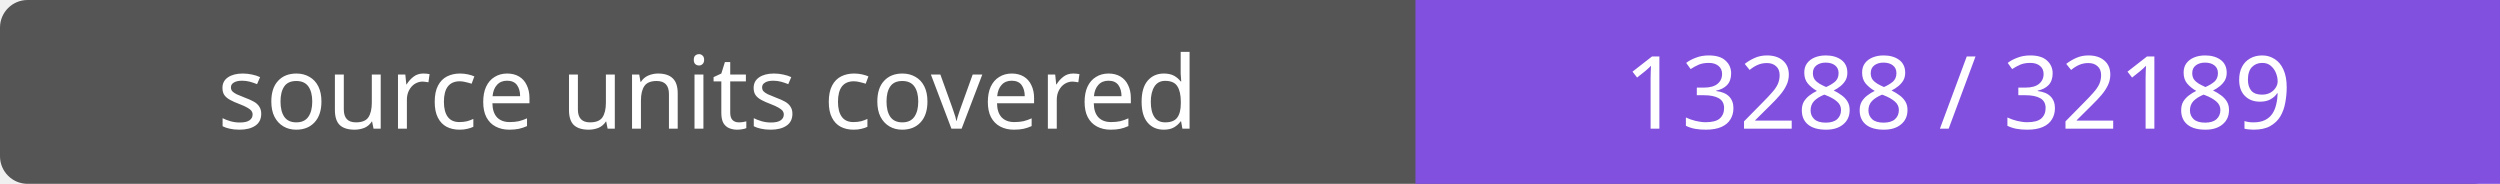
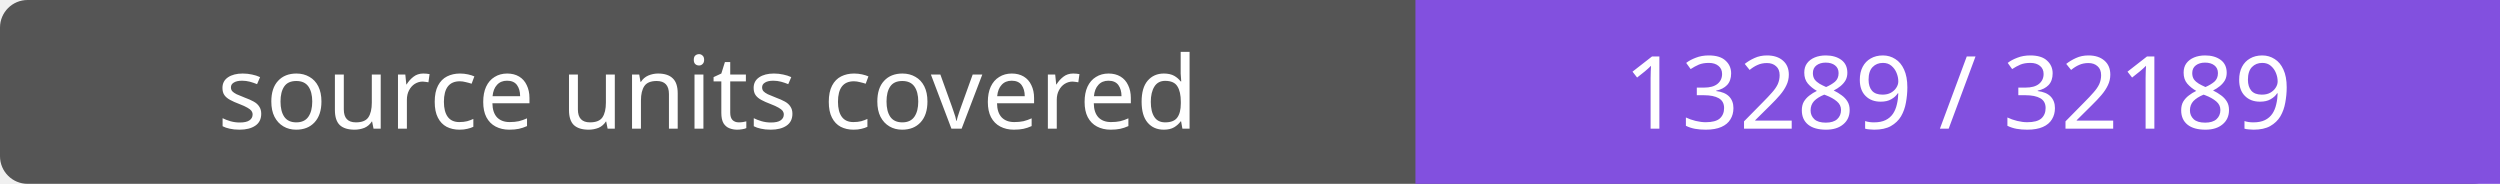
- <svg xmlns="http://www.w3.org/2000/svg" width="272" height="20" role="img" aria-label="source units covered: 13288 / 32189">
+ <svg xmlns="http://www.w3.org/2000/svg" width="272" height="20" role="img" aria-label="source units covered: 13289 / 32189">
  <rect width="272" height="20" rx="3" fill="#555" />
  <path fill="#8250df" d="M154 0h118v20H154z" />
  <g fill="#fff" text-anchor="middle" font-family="Verdana,sans-serif" font-size="11">
    <text x="77.0" y="14">source units covered</text>
-     <text x="213.0" y="14">13288 / 32189</text>
+     <text x="213.0" y="14">13289 / 32189</text>
  </g>
</svg>
